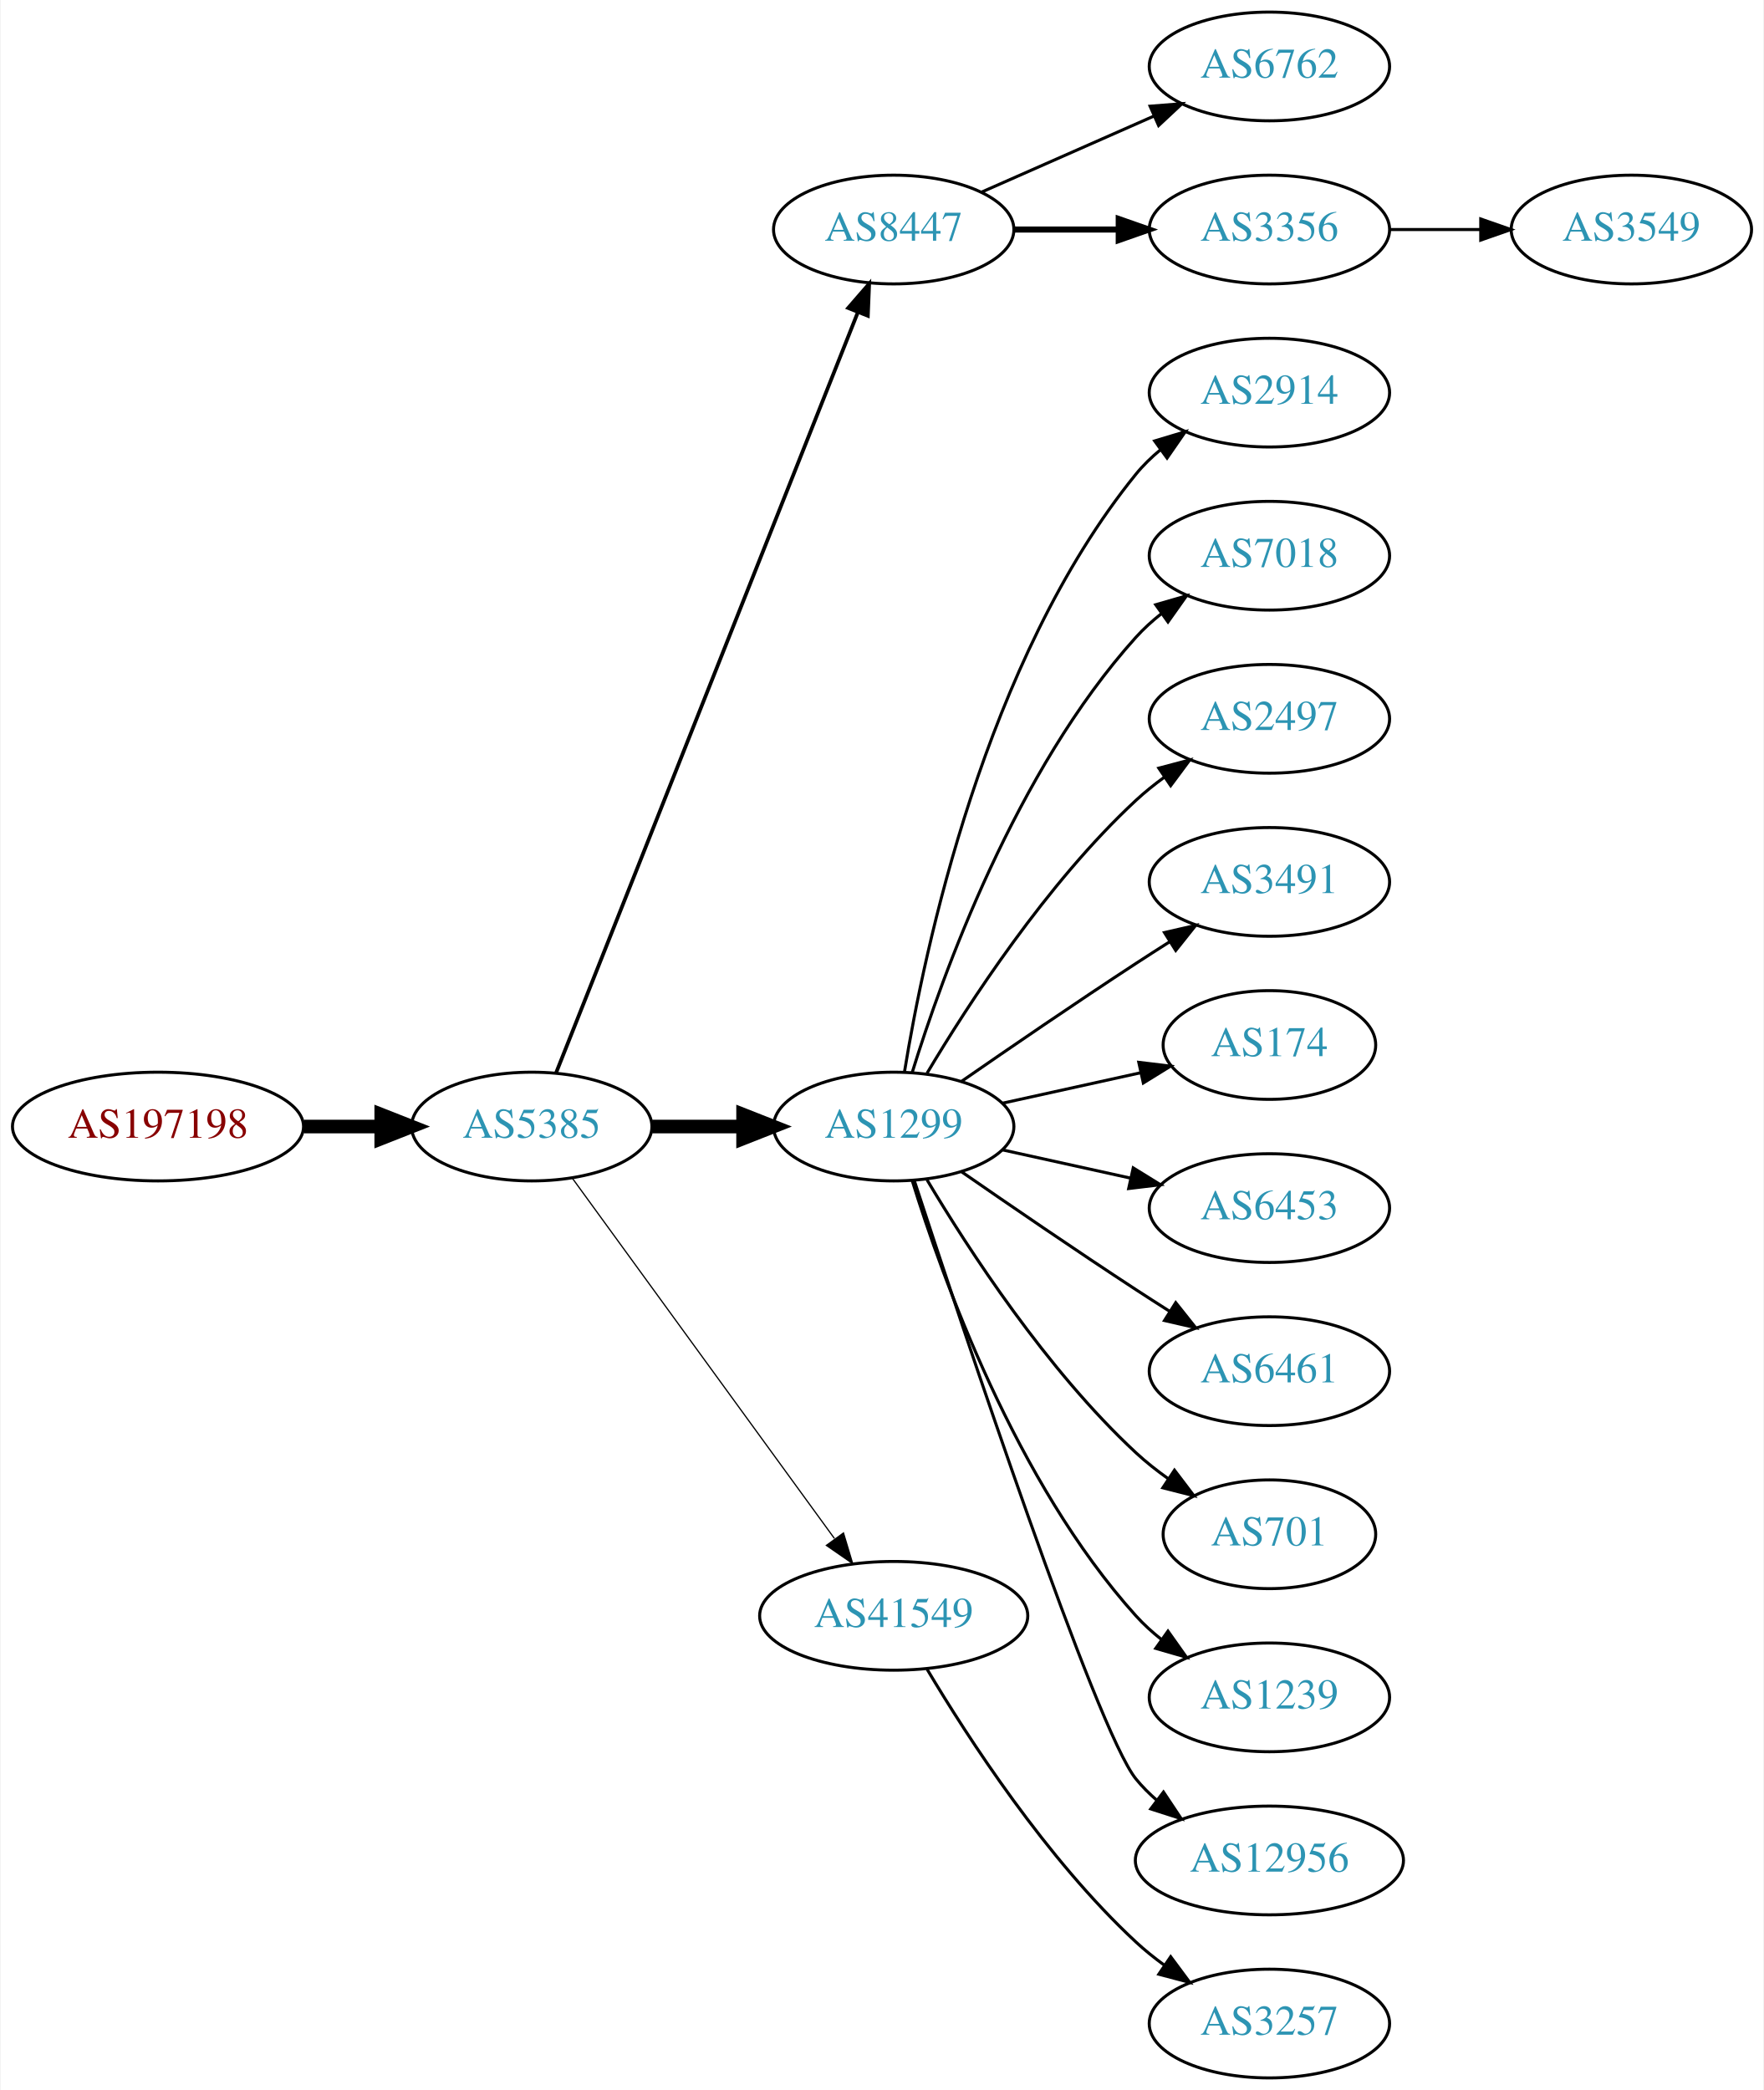
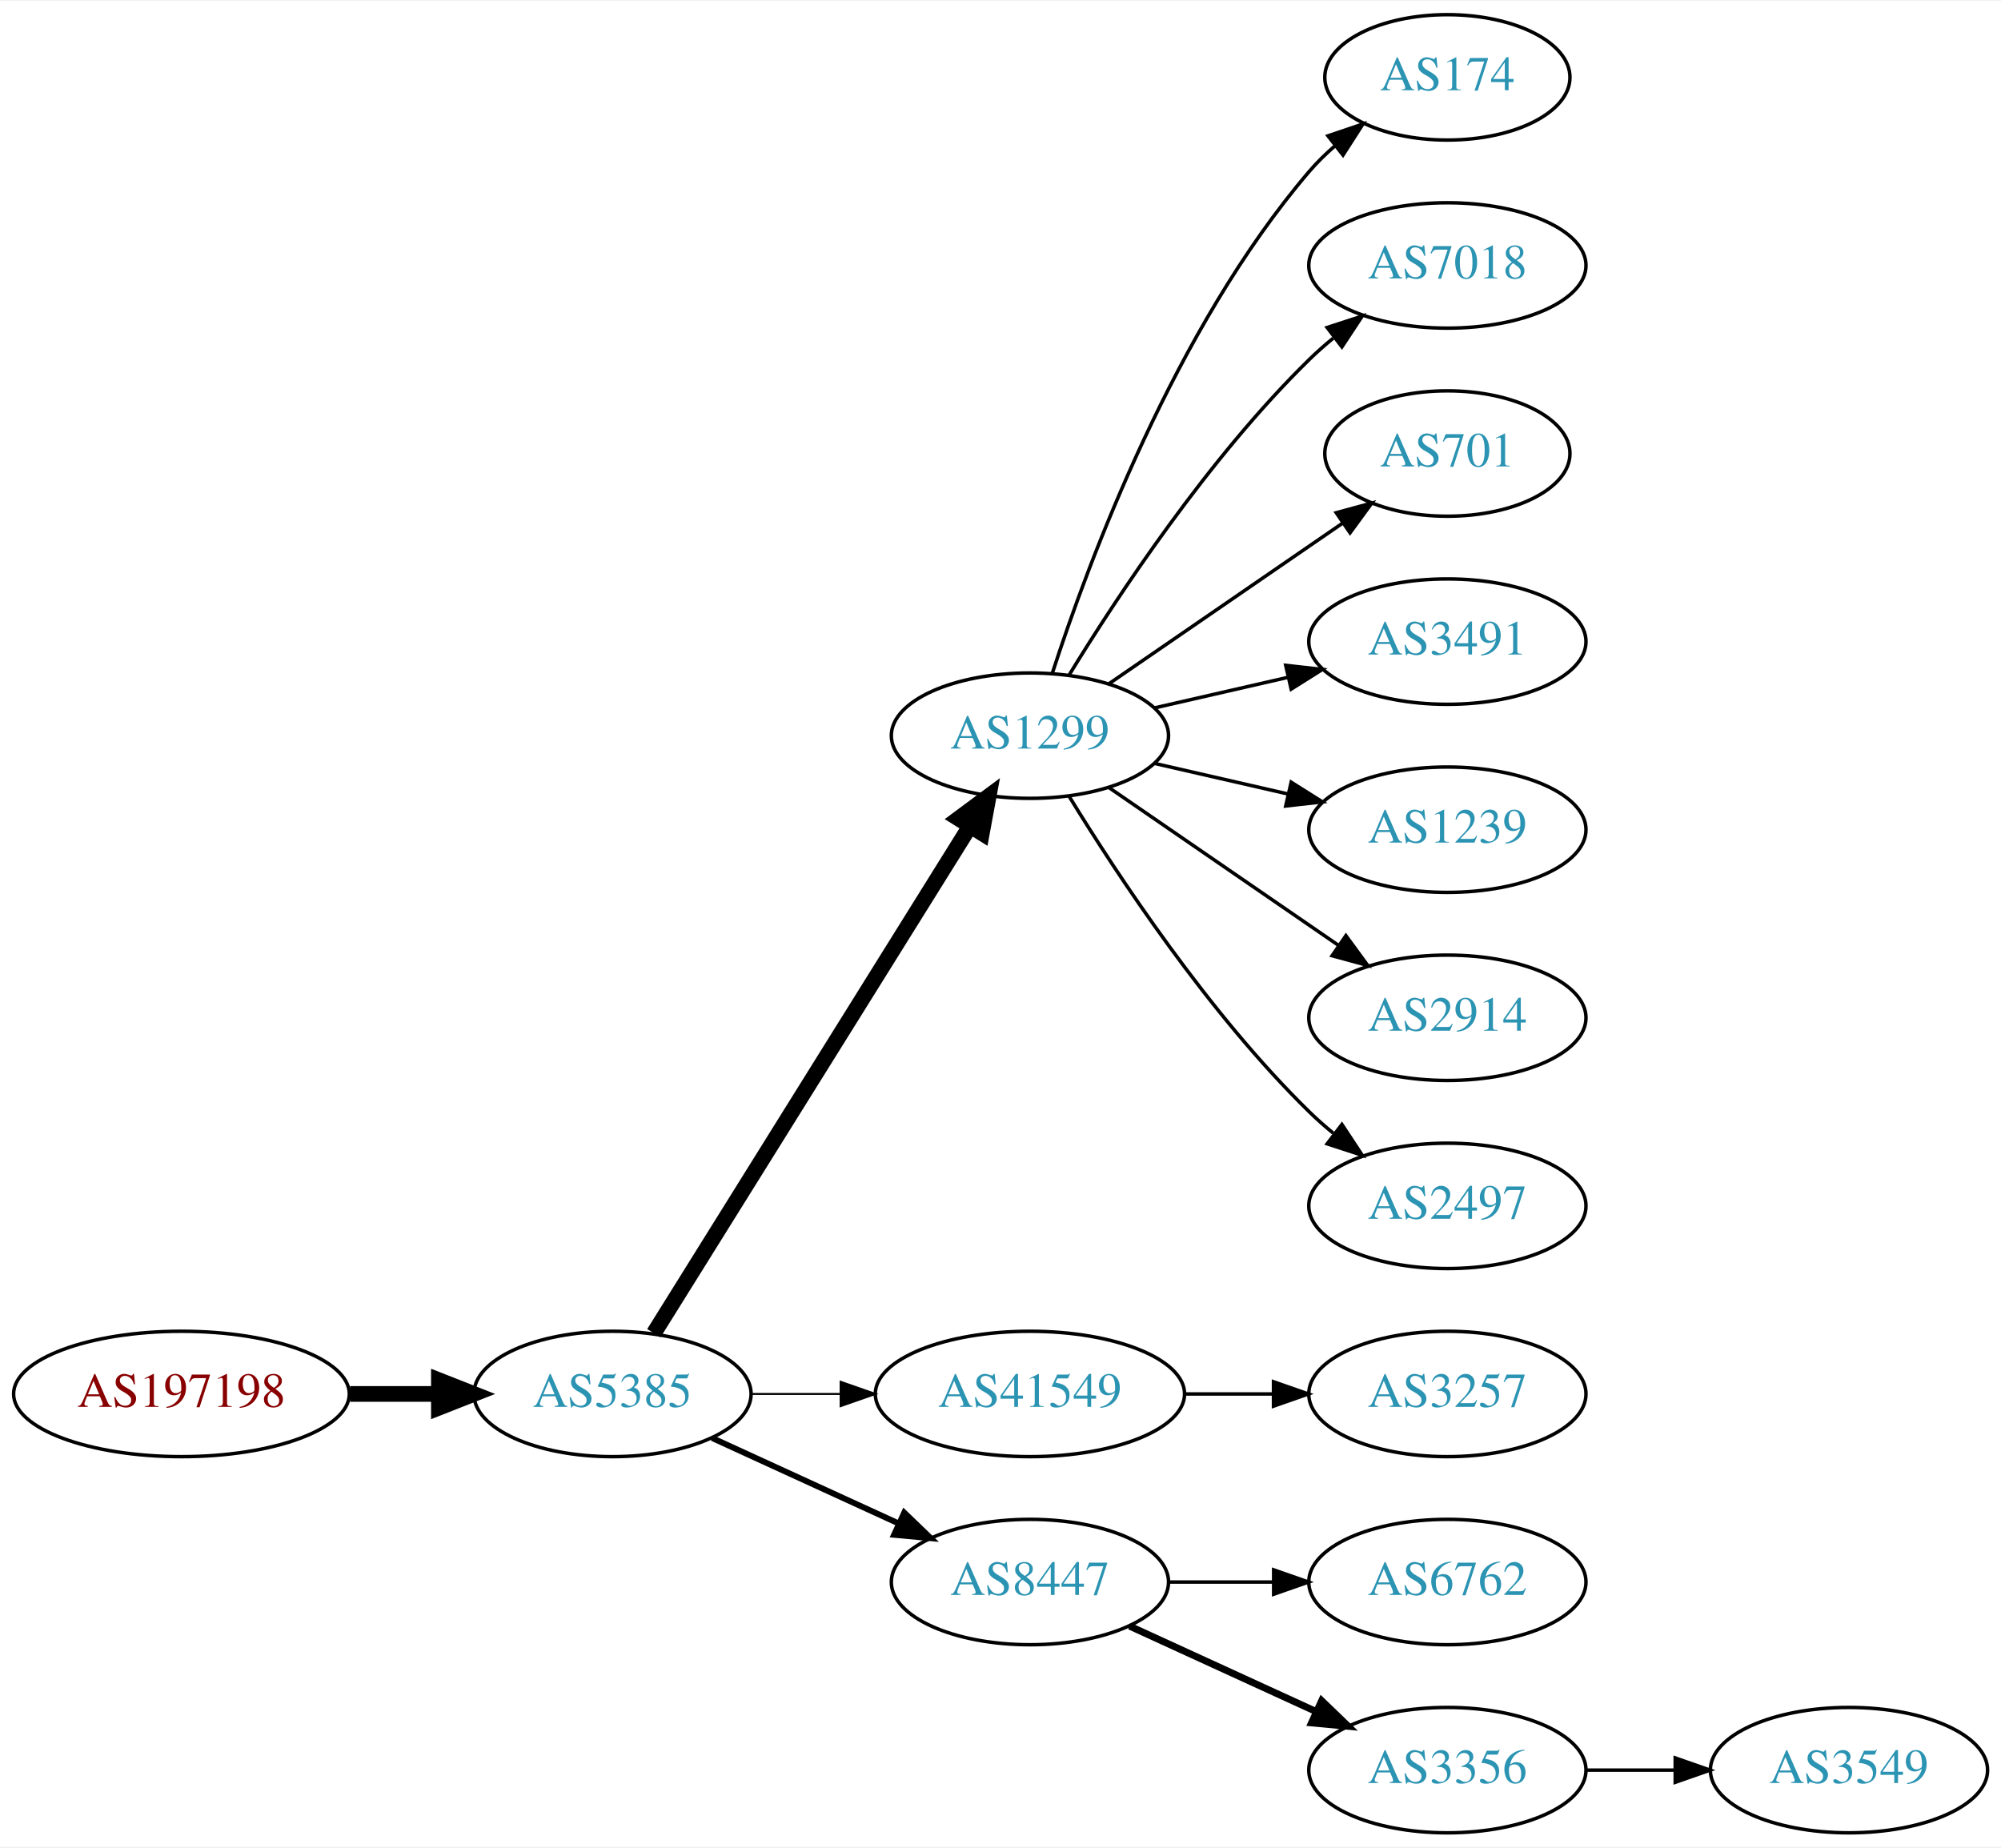
- <svg xmlns="http://www.w3.org/2000/svg" xmlns:xlink="http://www.w3.org/1999/xlink" width="584pt" height="692pt" viewBox="0.00 0.00 583.56 692.00">
-   <g id="graph0" class="graph" transform="scale(1 1) rotate(0) translate(4 688)">
-     <polygon fill="white" stroke="none" points="-4,4 -4,-688 579.562,-688 579.562,4 -4,4" />
+ <svg xmlns="http://www.w3.org/2000/svg" xmlns:xlink="http://www.w3.org/1999/xlink" width="574pt" height="530pt" viewBox="0.00 0.00 574.46 530.00">
+   <g id="graph0" class="graph" transform="scale(1 1) rotate(0) translate(4 526)">
+     <polygon fill="white" stroke="none" points="-4,4 -4,-526 570.463,-526 570.463,4 -4,4" />
    <g id="node1" class="node">
      <g id="a_node1">
        <a xlink:href="/asn/197198" xlink:title="AS197198 ~ OFFSET-AT-AS [AT]">
-           <ellipse fill="#ffffff" stroke="black" cx="48.096" cy="-315" rx="48.192" ry="18" />
-           <text text-anchor="middle" x="48.096" y="-311.3" font-family="Times,serif" font-size="14.00" fill="#880000">AS197198</text>
+           <ellipse fill="#ffffff" stroke="black" cx="48.096" cy="-126" rx="48.192" ry="18" />
+           <text text-anchor="middle" x="48.096" y="-122.3" font-family="Times,serif" font-size="14.00" fill="#880000">AS197198</text>
        </a>
      </g>
    </g>
    <g id="node2" class="node">
      <g id="a_node2">
        <a xlink:href="/asn/5385" xlink:title="AS5385 ~ Russmedia IT GmbH [AT]">
-           <ellipse fill="#ffffff" stroke="black" cx="171.838" cy="-315" rx="39.794" ry="18" />
-           <text text-anchor="middle" x="171.838" y="-311.3" font-family="Times,serif" font-size="14.00" fill="#2c94b3">AS5385</text>
+           <ellipse fill="#ffffff" stroke="black" cx="171.838" cy="-126" rx="39.794" ry="18" />
+           <text text-anchor="middle" x="171.838" y="-122.3" font-family="Times,serif" font-size="14.00" fill="#2c94b3">AS5385</text>
        </a>
      </g>
    </g>
    <g id="edge1" class="edge">
-       <path fill="none" stroke="black" stroke-width="4.5" d="M96.513,-315C104.867,-315 113.577,-315 121.969,-315" />
-       <polygon fill="black" stroke="black" stroke-width="4.5" points="122.004,-318.938 132.004,-315 122.004,-311.063 122.004,-318.938" />
+       <path fill="none" stroke="black" stroke-width="4.5" d="M96.513,-126C104.867,-126 113.577,-126 121.969,-126" />
+       <polygon fill="black" stroke="black" stroke-width="4.5" points="122.004,-129.938 132.004,-126 122.004,-122.063 122.004,-129.938" />
    </g>
    <g id="node3" class="node">
      <g id="a_node3">
-         <a xlink:href="/asn/8447" xlink:title="AS8447 ~ A1 Telekom Austria AG [AT]">
-           <ellipse fill="#ffffff" stroke="black" cx="291.681" cy="-612" rx="39.794" ry="18" />
-           <text text-anchor="middle" x="291.681" y="-608.3" font-family="Times,serif" font-size="14.00" fill="#2c94b3">AS8447</text>
-         </a>
-       </g>
-     </g>
-     <g id="edge2" class="edge">
-       <path fill="none" stroke="black" stroke-width="1.227" d="M179.857,-332.689C199.623,-382.507 255.865,-524.254 279.744,-584.436" />
-       <polygon fill="black" stroke="black" stroke-width="1.227" points="276.608,-586.024 283.55,-594.028 283.115,-583.442 276.608,-586.024" />
-     </g>
-     <g id="node4" class="node">
-       <g id="a_node4">
        <a xlink:href="/asn/1299" xlink:title="AS1299 ~ Telia Carrier [EU]">
          <ellipse fill="#ffffff" stroke="black" cx="291.681" cy="-315" rx="39.794" ry="18" />
          <text text-anchor="middle" x="291.681" y="-311.3" font-family="Times,serif" font-size="14.00" fill="#2c94b3">AS1299</text>
        </a>
      </g>
    </g>
+     <g id="edge2" class="edge">
+       <path fill="none" stroke="black" stroke-width="4.5" d="M183.713,-143.442C204.496,-176.775 249.957,-249.686 274.386,-288.866" />
+       <polygon fill="black" stroke="black" stroke-width="4.5" points="271.2,-291.198 279.832,-297.6 277.882,-287.031 271.2,-291.198" />
+     </g>
+     <g id="node4" class="node">
+       <g id="a_node4">
+         <a xlink:href="/asn/41549" xlink:title="AS41549 ~ EWB-Cable-Network-AS [CH]">
+           <ellipse fill="#ffffff" stroke="black" cx="291.681" cy="-126" rx="44.393" ry="18" />
+           <text text-anchor="middle" x="291.681" y="-122.3" font-family="Times,serif" font-size="14.00" fill="#2c94b3">AS41549</text>
+         </a>
+       </g>
+     </g>
    <g id="edge3" class="edge">
-       <path fill="none" stroke="black" stroke-width="4.5" d="M211.751,-315C221.304,-315 231.654,-315 241.616,-315" />
-       <polygon fill="black" stroke="black" stroke-width="4.5" points="241.809,-318.938 251.809,-315 241.809,-311.063 241.809,-318.938" />
+       <path fill="none" stroke="black" stroke-width="0.562" d="M211.751,-126C219.853,-126 228.528,-126 237.055,-126" />
+       <polygon fill="black" stroke="black" stroke-width="0.562" points="237.332,-129.5 247.332,-126 237.332,-122.5 237.332,-129.5" />
    </g>
    <g id="node5" class="node">
      <g id="a_node5">
-         <a xlink:href="/asn/41549" xlink:title="AS41549 ~ EWB-Cable-Network-AS [CH]">
-           <ellipse fill="#ffffff" stroke="black" cx="291.681" cy="-153" rx="44.393" ry="18" />
-           <text text-anchor="middle" x="291.681" y="-149.3" font-family="Times,serif" font-size="14.00" fill="#2c94b3">AS41549</text>
+         <a xlink:href="/asn/8447" xlink:title="AS8447 ~ A1 Telekom Austria AG [AT]">
+           <ellipse fill="#ffffff" stroke="black" cx="291.681" cy="-72" rx="39.794" ry="18" />
+           <text text-anchor="middle" x="291.681" y="-68.3" font-family="Times,serif" font-size="14.00" fill="#2c94b3">AS8447</text>
        </a>
      </g>
    </g>
    <g id="edge4" class="edge">
-       <path fill="none" stroke="black" stroke-width="0.409" d="M185.226,-297.969C205.948,-269.483 247.752,-212.015 272.039,-178.626" />
-       <polygon fill="black" stroke="black" stroke-width="0.409" points="275.051,-180.436 278.103,-170.29 269.39,-176.318 275.051,-180.436" />
+       <path fill="none" stroke="black" stroke-width="1.688" d="M200.467,-113.339C216.424,-106.027 236.694,-96.739 253.977,-88.819" />
+       <polygon fill="black" stroke="black" stroke-width="1.688" points="255.592,-91.929 263.225,-84.581 252.676,-85.565 255.592,-91.929" />
    </g>
    <g id="node6" class="node">
      <g id="a_node6">
-         <a xlink:href="/asn/6762" xlink:title="AS6762 ~ TELECOM ITALIA SPARKLE S.p.A. [IT]">
-           <ellipse fill="#ffffff" stroke="black" cx="416.073" cy="-666" rx="39.794" ry="18" />
-           <text text-anchor="middle" x="416.073" y="-662.3" font-family="Times,serif" font-size="14.00" fill="#2c94b3">AS6762</text>
+         <a xlink:href="/asn/174" xlink:title="AS174 ~ Cogent Communications [US]">
+           <ellipse fill="#ffffff" stroke="black" cx="411.523" cy="-504" rx="35.194" ry="18" />
+           <text text-anchor="middle" x="411.523" y="-500.3" font-family="Times,serif" font-size="14.00" fill="#2c94b3">AS174</text>
        </a>
      </g>
    </g>
    <g id="edge5" class="edge">
-       <path fill="none" stroke="black" d="M320.76,-624.389C337.708,-631.866 359.505,-641.483 377.874,-649.588" />
-       <polygon fill="black" stroke="black" points="376.562,-652.834 387.124,-653.669 379.388,-646.43 376.562,-652.834" />
+       <path fill="none" stroke="black" d="M298.128,-332.991C308.442,-364.816 333.304,-431.927 371.877,-477 374.058,-479.55 376.533,-481.975 379.15,-484.251" />
+       <polygon fill="black" stroke="black" points="377.245,-487.204 387.28,-490.603 381.555,-481.688 377.245,-487.204" />
    </g>
    <g id="node7" class="node">
      <g id="a_node7">
-         <a xlink:href="/asn/3356" xlink:title="AS3356 ~ Level 3 Parent, LLC [US]">
-           <ellipse fill="#ffffff" stroke="black" cx="416.073" cy="-612" rx="39.794" ry="18" />
-           <text text-anchor="middle" x="416.073" y="-608.3" font-family="Times,serif" font-size="14.00" fill="#2c94b3">AS3356</text>
+         <a xlink:href="/asn/7018" xlink:title="AS7018 ~ AT&amp;T Services, Inc. [US]">
+           <ellipse fill="#ffffff" stroke="black" cx="411.523" cy="-450" rx="39.794" ry="18" />
+           <text text-anchor="middle" x="411.523" y="-446.3" font-family="Times,serif" font-size="14.00" fill="#2c94b3">AS7018</text>
        </a>
      </g>
    </g>
    <g id="edge6" class="edge">
-       <path fill="none" stroke="black" stroke-width="2" d="M331.406,-612C342.344,-612 354.395,-612 365.861,-612" />
-       <polygon fill="black" stroke="black" stroke-width="2" points="366.179,-615.5 376.179,-612 366.179,-608.5 366.179,-615.5" />
+       <path fill="none" stroke="black" d="M302.946,-332.44C316.755,-354.991 342.944,-394.722 371.877,-423 374.017,-425.092 376.334,-427.137 378.734,-429.106" />
+       <polygon fill="black" stroke="black" points="377.001,-432.185 387.075,-435.464 381.244,-426.618 377.001,-432.185" />
    </g>
    <g id="node8" class="node">
      <g id="a_node8">
-         <a xlink:href="/asn/2914" xlink:title="AS2914 ~ NTT America, Inc. [US]">
-           <ellipse fill="#ffffff" stroke="black" cx="416.073" cy="-558" rx="39.794" ry="18" />
-           <text text-anchor="middle" x="416.073" y="-554.3" font-family="Times,serif" font-size="14.00" fill="#2c94b3">AS2914</text>
+         <a xlink:href="/asn/701" xlink:title="AS701 ~ UUNET [US]">
+           <ellipse fill="#ffffff" stroke="black" cx="411.523" cy="-396" rx="35.194" ry="18" />
+           <text text-anchor="middle" x="411.523" y="-392.3" font-family="Times,serif" font-size="14.00" fill="#2c94b3">AS701</text>
        </a>
      </g>
    </g>
    <g id="edge7" class="edge">
-       <path fill="none" stroke="black" d="M295.261,-333.178C301.716,-372.997 321.788,-469.286 371.877,-531 374.245,-533.918 377.018,-536.612 379.995,-539.075" />
-       <polygon fill="black" stroke="black" points="378.071,-542.003 388.217,-545.052 382.187,-536.341 378.071,-542.003" />
+       <path fill="none" stroke="black" d="M314.295,-329.857C333.132,-342.805 360.612,-361.693 381.388,-375.973" />
+       <polygon fill="black" stroke="black" points="379.613,-379.001 389.836,-381.781 383.578,-373.232 379.613,-379.001" />
    </g>
    <g id="node9" class="node">
      <g id="a_node9">
-         <a xlink:href="/asn/7018" xlink:title="AS7018 ~ AT&amp;T Services, Inc. [US]">
-           <ellipse fill="#ffffff" stroke="black" cx="416.073" cy="-504" rx="39.794" ry="18" />
-           <text text-anchor="middle" x="416.073" y="-500.3" font-family="Times,serif" font-size="14.00" fill="#2c94b3">AS7018</text>
+         <a xlink:href="/asn/3491" xlink:title="AS3491 ~ PCCW Global, Inc. [US]">
+           <ellipse fill="#ffffff" stroke="black" cx="411.523" cy="-342" rx="39.794" ry="18" />
+           <text text-anchor="middle" x="411.523" y="-338.3" font-family="Times,serif" font-size="14.00" fill="#2c94b3">AS3491</text>
        </a>
      </g>
    </g>
    <g id="edge8" class="edge">
-       <path fill="none" stroke="black" d="M297.818,-332.94C307.721,-364.979 332.059,-432.812 371.877,-477 374.393,-479.792 377.264,-482.401 380.303,-484.812" />
-       <polygon fill="black" stroke="black" points="378.432,-487.776 388.611,-490.715 382.487,-482.07 378.432,-487.776" />
+       <path fill="none" stroke="black" d="M327.4,-322.955C339.4,-325.704 353.021,-328.825 365.713,-331.733" />
+       <polygon fill="black" stroke="black" points="365.116,-335.187 375.645,-334.009 366.679,-328.364 365.116,-335.187" />
    </g>
    <g id="node10" class="node">
      <g id="a_node10">
-         <a xlink:href="/asn/2497" xlink:title="AS2497 ~ Internet Initiative Japan Inc. [JP]">
-           <ellipse fill="#ffffff" stroke="black" cx="416.073" cy="-450" rx="39.794" ry="18" />
-           <text text-anchor="middle" x="416.073" y="-446.3" font-family="Times,serif" font-size="14.00" fill="#2c94b3">AS2497</text>
+         <a xlink:href="/asn/1239" xlink:title="AS1239 ~ Sprint [US]">
+           <ellipse fill="#ffffff" stroke="black" cx="411.523" cy="-288" rx="39.794" ry="18" />
+           <text text-anchor="middle" x="411.523" y="-284.3" font-family="Times,serif" font-size="14.00" fill="#2c94b3">AS1239</text>
        </a>
      </g>
    </g>
    <g id="edge9" class="edge">
-       <path fill="none" stroke="black" d="M302.726,-332.671C316.297,-355.472 342.23,-395.472 371.877,-423 374.783,-425.699 377.996,-428.28 381.32,-430.703" />
-       <polygon fill="black" stroke="black" points="379.455,-433.667 389.698,-436.375 383.38,-427.87 379.455,-433.667" />
+       <path fill="none" stroke="black" d="M327.4,-307.045C339.4,-304.296 353.021,-301.175 365.713,-298.267" />
+       <polygon fill="black" stroke="black" points="366.679,-301.636 375.645,-295.991 365.116,-294.813 366.679,-301.636" />
    </g>
    <g id="node11" class="node">
      <g id="a_node11">
-         <a xlink:href="/asn/3491" xlink:title="AS3491 ~ PCCW Global, Inc. [US]">
-           <ellipse fill="#ffffff" stroke="black" cx="416.073" cy="-396" rx="39.794" ry="18" />
-           <text text-anchor="middle" x="416.073" y="-392.3" font-family="Times,serif" font-size="14.00" fill="#2c94b3">AS3491</text>
+         <a xlink:href="/asn/2914" xlink:title="AS2914 ~ NTT America, Inc. [US]">
+           <ellipse fill="#ffffff" stroke="black" cx="411.523" cy="-234" rx="39.794" ry="18" />
+           <text text-anchor="middle" x="411.523" y="-230.3" font-family="Times,serif" font-size="14.00" fill="#2c94b3">AS2914</text>
        </a>
      </g>
    </g>
    <g id="edge10" class="edge">
-       <path fill="none" stroke="black" d="M314.038,-329.901C329.889,-340.877 352.092,-356.079 371.877,-369 375.459,-371.339 379.229,-373.759 382.989,-376.144" />
-       <polygon fill="black" stroke="black" points="381.323,-379.231 391.65,-381.596 385.052,-373.307 381.323,-379.231" />
+       <path fill="none" stroke="black" d="M314.295,-300.143C332.783,-287.435 359.597,-269.005 380.227,-254.825" />
+       <polygon fill="black" stroke="black" points="382.388,-257.586 388.647,-249.037 378.423,-251.817 382.388,-257.586" />
    </g>
    <g id="node12" class="node">
      <g id="a_node12">
-         <a xlink:href="/asn/174" xlink:title="AS174 ~ Cogent Communications [US]">
-           <ellipse fill="#ffffff" stroke="black" cx="416.073" cy="-342" rx="35.194" ry="18" />
-           <text text-anchor="middle" x="416.073" y="-338.3" font-family="Times,serif" font-size="14.00" fill="#2c94b3">AS174</text>
+         <a xlink:href="/asn/2497" xlink:title="AS2497 ~ Internet Initiative Japan Inc. [JP]">
+           <ellipse fill="#ffffff" stroke="black" cx="411.523" cy="-180" rx="39.794" ry="18" />
+           <text text-anchor="middle" x="411.523" y="-176.3" font-family="Times,serif" font-size="14.00" fill="#2c94b3">AS2497</text>
        </a>
      </g>
    </g>
    <g id="edge11" class="edge">
-       <path fill="none" stroke="black" d="M327.753,-322.737C341.987,-325.877 358.541,-329.529 373.386,-332.804" />
-       <polygon fill="black" stroke="black" points="372.82,-336.263 383.34,-335 374.329,-329.428 372.82,-336.263" />
+       <path fill="none" stroke="black" d="M302.946,-297.56C316.755,-275.009 342.944,-235.278 371.877,-207 374.017,-204.908 376.334,-202.863 378.734,-200.894" />
+       <polygon fill="black" stroke="black" points="381.244,-203.382 387.075,-194.536 377.001,-197.815 381.244,-203.382" />
    </g>
    <g id="node13" class="node">
      <g id="a_node13">
-         <a xlink:href="/asn/6453" xlink:title="AS6453 ~ TATA COMMUNICATIONS (AMERICA) INC [US]">
-           <ellipse fill="#ffffff" stroke="black" cx="416.073" cy="-288" rx="39.794" ry="18" />
-           <text text-anchor="middle" x="416.073" y="-284.3" font-family="Times,serif" font-size="14.00" fill="#2c94b3">AS6453</text>
+         <a xlink:href="/asn/3257" xlink:title="AS3257 ~ GTT [DE]">
+           <ellipse fill="#ffffff" stroke="black" cx="411.523" cy="-126" rx="39.794" ry="18" />
+           <text text-anchor="middle" x="411.523" y="-122.3" font-family="Times,serif" font-size="14.00" fill="#2c94b3">AS3257</text>
        </a>
      </g>
    </g>
    <g id="edge12" class="edge">
-       <path fill="none" stroke="black" d="M327.753,-307.263C340.94,-304.354 356.12,-301.005 370.086,-297.924" />
-       <polygon fill="black" stroke="black" points="370.984,-301.31 379.995,-295.738 369.476,-294.475 370.984,-301.31" />
+       <path fill="none" stroke="black" d="M335.892,-126C344.204,-126 352.967,-126 361.449,-126" />
+       <polygon fill="black" stroke="black" points="361.608,-129.5 371.608,-126 361.608,-122.5 361.608,-129.5" />
    </g>
    <g id="node14" class="node">
      <g id="a_node14">
-         <a xlink:href="/asn/6461" xlink:title="AS6461 ~ Zayo Bandwidth [US]">
-           <ellipse fill="#ffffff" stroke="black" cx="416.073" cy="-234" rx="39.794" ry="18" />
-           <text text-anchor="middle" x="416.073" y="-230.3" font-family="Times,serif" font-size="14.00" fill="#2c94b3">AS6461</text>
+         <a xlink:href="/asn/6762" xlink:title="AS6762 ~ TELECOM ITALIA SPARKLE S.p.A. [IT]">
+           <ellipse fill="#ffffff" stroke="black" cx="411.523" cy="-72" rx="39.794" ry="18" />
+           <text text-anchor="middle" x="411.523" y="-68.3" font-family="Times,serif" font-size="14.00" fill="#2c94b3">AS6762</text>
        </a>
      </g>
    </g>
    <g id="edge13" class="edge">
-       <path fill="none" stroke="black" d="M314.038,-300.099C329.889,-289.123 352.092,-273.921 371.877,-261 375.459,-258.661 379.229,-256.241 382.989,-253.856" />
-       <polygon fill="black" stroke="black" points="385.052,-256.693 391.65,-248.404 381.323,-250.769 385.052,-256.693" />
+       <path fill="none" stroke="black" d="M331.593,-72C341.146,-72 351.496,-72 361.459,-72" />
+       <polygon fill="black" stroke="black" points="361.651,-75.5 371.651,-72 361.651,-68.5 361.651,-75.5" />
    </g>
    <g id="node15" class="node">
      <g id="a_node15">
-         <a xlink:href="/asn/701" xlink:title="AS701 ~ UUNET [US]">
-           <ellipse fill="#ffffff" stroke="black" cx="416.073" cy="-180" rx="35.194" ry="18" />
-           <text text-anchor="middle" x="416.073" y="-176.3" font-family="Times,serif" font-size="14.00" fill="#2c94b3">AS701</text>
+         <a xlink:href="/asn/3356" xlink:title="AS3356 ~ Level 3 Parent, LLC [US]">
+           <ellipse fill="#ffffff" stroke="black" cx="411.523" cy="-18" rx="39.794" ry="18" />
+           <text text-anchor="middle" x="411.523" y="-14.3" font-family="Times,serif" font-size="14.00" fill="#2c94b3">AS3356</text>
        </a>
      </g>
    </g>
    <g id="edge14" class="edge">
-       <path fill="none" stroke="black" d="M302.726,-297.329C316.297,-274.528 342.23,-234.528 371.877,-207 375.174,-203.939 378.866,-201.028 382.667,-198.328" />
-       <polygon fill="black" stroke="black" points="384.642,-201.219 391.048,-192.78 380.778,-195.381 384.642,-201.219" />
+       <path fill="none" stroke="black" stroke-width="2" d="M320.309,-59.339C336.266,-52.027 356.537,-42.739 373.82,-34.819" />
+       <polygon fill="black" stroke="black" stroke-width="2" points="375.434,-37.929 383.067,-30.581 372.518,-31.565 375.434,-37.929" />
    </g>
    <g id="node16" class="node">
      <g id="a_node16">
-         <a xlink:href="/asn/1239" xlink:title="AS1239 ~ Sprint [US]">
-           <ellipse fill="#ffffff" stroke="black" cx="416.073" cy="-126" rx="39.794" ry="18" />
-           <text text-anchor="middle" x="416.073" y="-122.3" font-family="Times,serif" font-size="14.00" fill="#2c94b3">AS1239</text>
+         <a xlink:href="/asn/3549" xlink:title="AS3549 ~ Level 3 Parent, LLC [US]">
+           <ellipse fill="#ffffff" stroke="black" cx="526.816" cy="-18" rx="39.794" ry="18" />
+           <text text-anchor="middle" x="526.816" y="-14.3" font-family="Times,serif" font-size="14.00" fill="#2c94b3">AS3549</text>
        </a>
      </g>
    </g>
    <g id="edge15" class="edge">
-       <path fill="none" stroke="black" d="M297.818,-297.06C307.721,-265.021 332.059,-197.188 371.877,-153 374.393,-150.208 377.264,-147.599 380.303,-145.188" />
-       <polygon fill="black" stroke="black" points="382.487,-147.93 388.611,-139.285 378.432,-142.224 382.487,-147.93" />
-     </g>
-     <g id="node17" class="node">
-       <g id="a_node17">
-         <a xlink:href="/asn/12956" xlink:title="AS12956 ~ TELXIUS [ES]">
-           <ellipse fill="#ffffff" stroke="black" cx="416.073" cy="-72" rx="44.393" ry="18" />
-           <text text-anchor="middle" x="416.073" y="-68.3" font-family="Times,serif" font-size="14.00" fill="#2c94b3">AS12956</text>
-         </a>
-       </g>
-     </g>
-     <g id="edge16" class="edge">
-       <path fill="none" stroke="black" d="M298.493,-297.12C314.474,-248.279 358.757,-115.165 371.877,-99 373.939,-96.459 376.307,-94.089 378.85,-91.893" />
-       <polygon fill="black" stroke="black" points="381.003,-94.653 386.871,-85.831 376.783,-89.068 381.003,-94.653" />
-     </g>
-     <g id="node18" class="node">
-       <g id="a_node18">
-         <a xlink:href="/asn/3257" xlink:title="AS3257 ~ GTT [DE]">
-           <ellipse fill="#ffffff" stroke="black" cx="416.073" cy="-18" rx="39.794" ry="18" />
-           <text text-anchor="middle" x="416.073" y="-14.3" font-family="Times,serif" font-size="14.00" fill="#2c94b3">AS3257</text>
-         </a>
-       </g>
-     </g>
-     <g id="edge17" class="edge">
-       <path fill="none" stroke="black" d="M302.726,-135.329C316.297,-112.528 342.23,-72.528 371.877,-45 374.783,-42.301 377.996,-39.72 381.32,-37.297" />
-       <polygon fill="black" stroke="black" points="383.38,-40.13 389.698,-31.625 379.455,-34.333 383.38,-40.13" />
-     </g>
-     <g id="node19" class="node">
-       <g id="a_node19">
-         <a xlink:href="/asn/3549" xlink:title="AS3549 ~ Level 3 Parent, LLC [US]">
-           <ellipse fill="#ffffff" stroke="black" cx="535.915" cy="-612" rx="39.794" ry="18" />
-           <text text-anchor="middle" x="535.915" y="-608.3" font-family="Times,serif" font-size="14.00" fill="#2c94b3">AS3549</text>
-         </a>
-       </g>
-     </g>
-     <g id="edge18" class="edge">
-       <path fill="none" stroke="black" d="M455.985,-612C465.539,-612 475.888,-612 485.851,-612" />
-       <polygon fill="black" stroke="black" points="486.043,-615.5 496.043,-612 486.043,-608.5 486.043,-615.5" />
+       <path fill="none" stroke="black" d="M451.195,-18C459.398,-18 468.162,-18 476.694,-18" />
+       <polygon fill="black" stroke="black" points="476.934,-21.5 486.934,-18 476.933,-14.5 476.934,-21.5" />
    </g>
  </g>
</svg>
